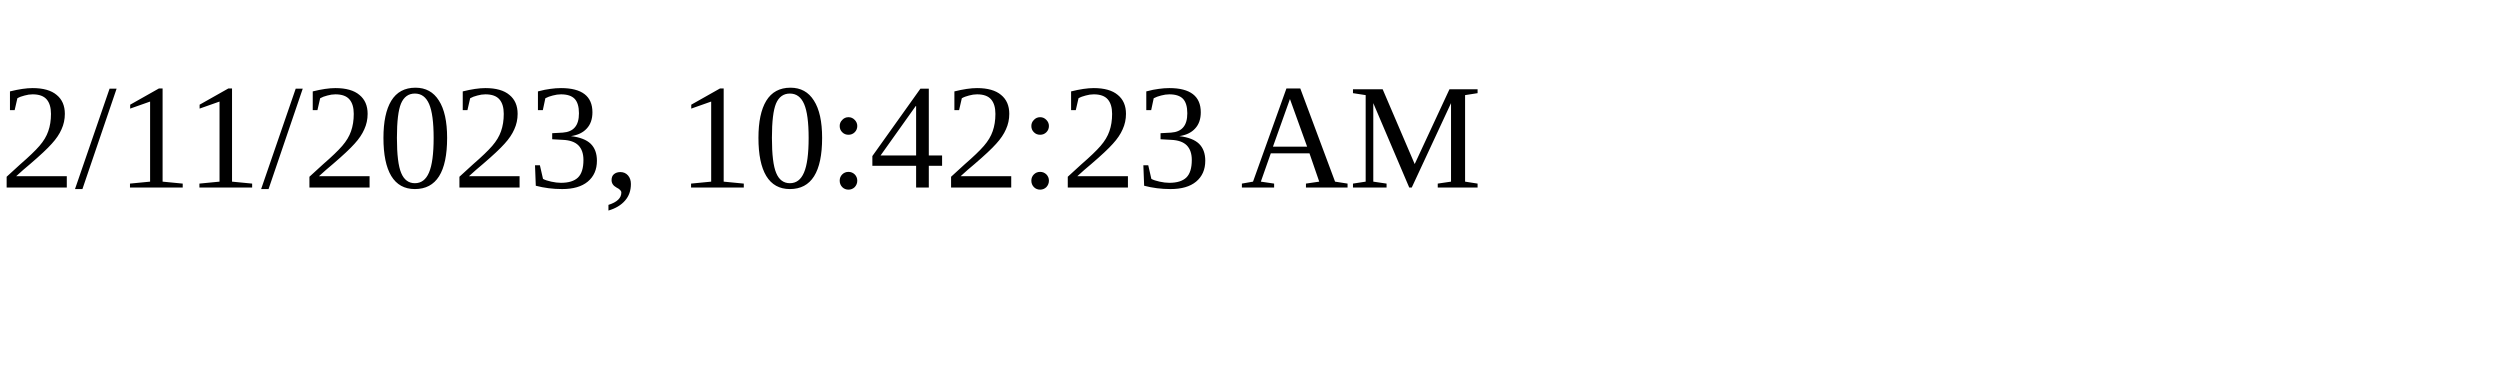
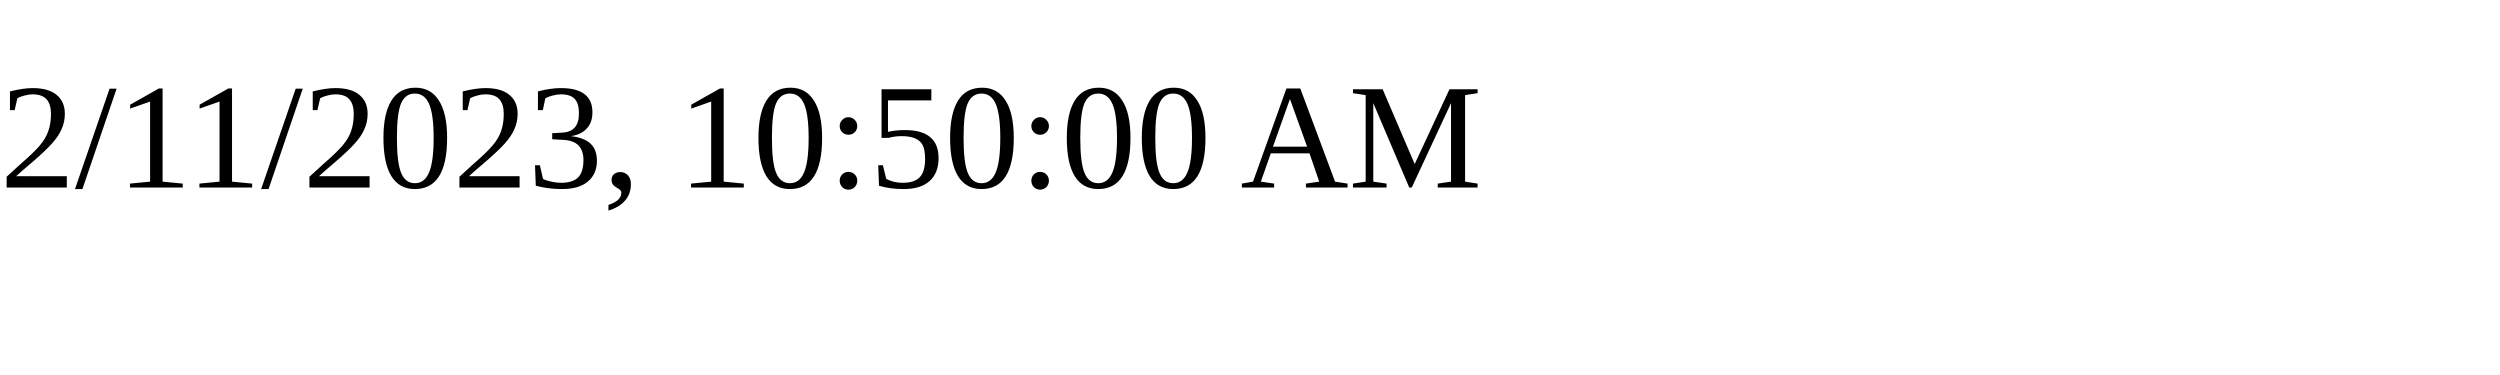
<svg xmlns="http://www.w3.org/2000/svg" height="30" width="200">
-   <text x="0" y="15">2/11/2023, 10:42:23 AM</text>
+   <text x="0" y="15">2/11/2023, 10:50:00 AM</text>
</svg>
